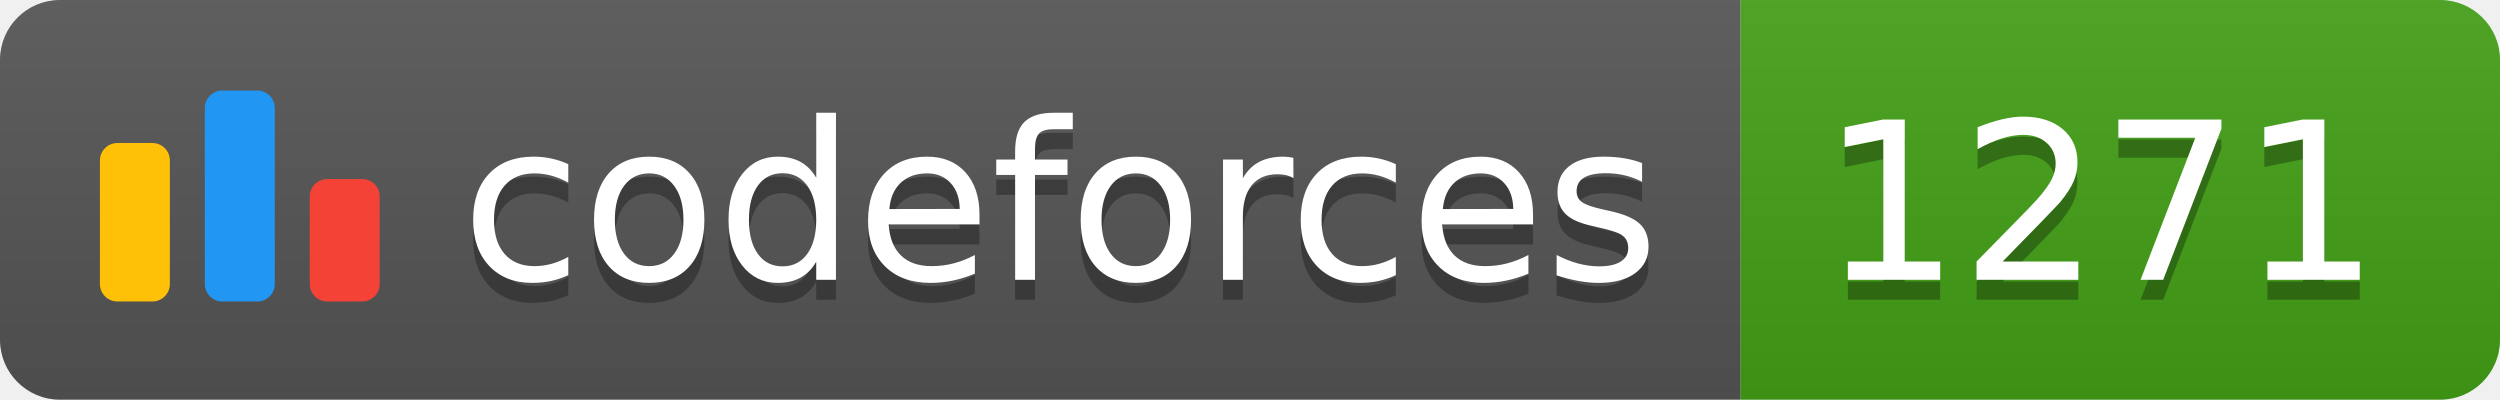
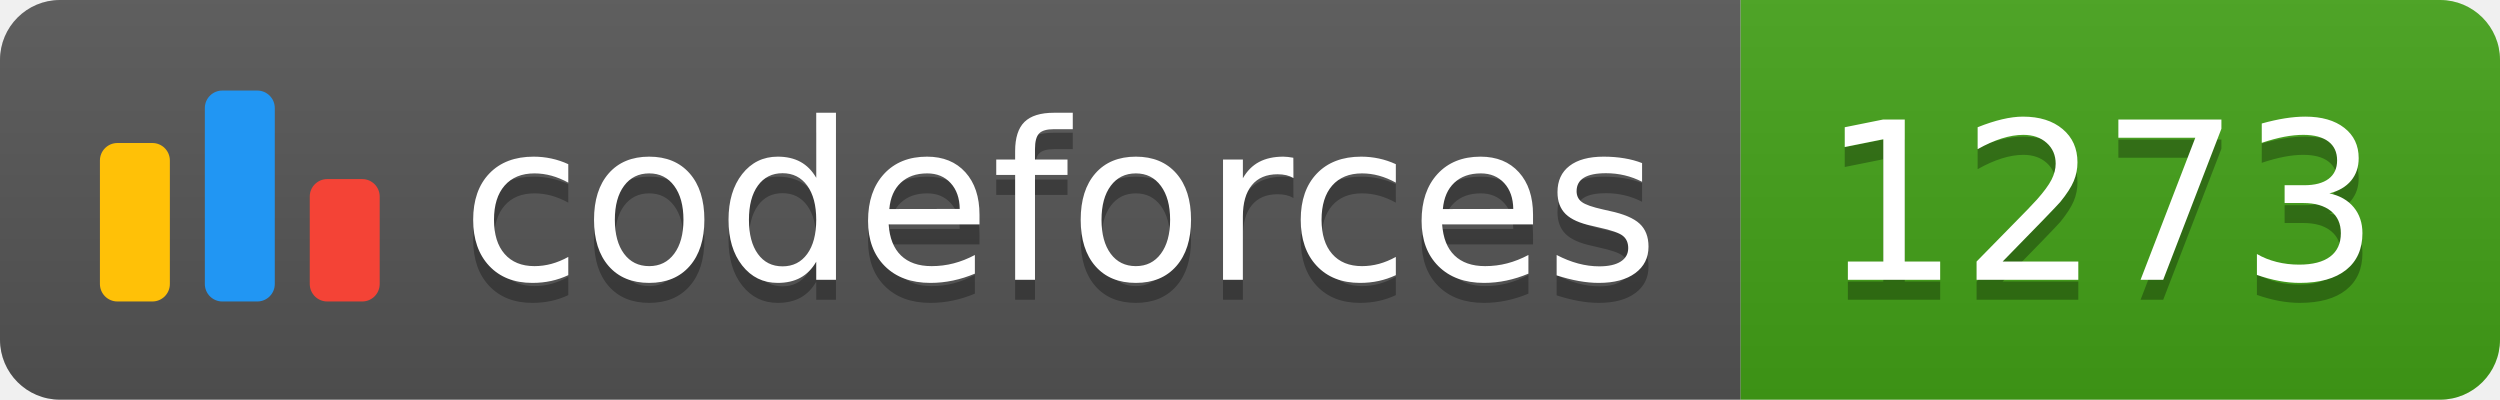
<svg xmlns="http://www.w3.org/2000/svg" width="125.1" height="20">
  <linearGradient id="smooth" x2="0" y2="100%">
    <stop offset="0" stop-color="#bbb" stop-opacity=".1" />
    <stop offset="1" stop-opacity=".1" />
  </linearGradient>
  <clipPath id="round">
    <rect width="125.1" height="20" rx="3" fill="#fff" />
  </clipPath>
  <g clip-path="url(#round)">
    <rect width="87.1" height="20" fill="#555" />
    <rect x="87.1" width="38.0" height="20" fill="#43A217" />
    <rect width="125.1" height="20" fill="url(#smooth)" />
  </g>
  <g fill="#fff" text-anchor="middle" font-family="DejaVu Sans,Verdana,Geneva,sans-serif" font-size="110">
    <svg x="5" y="3" class="logo" width="14" height="14" viewBox="0 0 32 25" fill="none">
      <rect y="6" width="8" height="18.125" rx="2" fill="#FFC107" />
      <rect x="24" y="10.125" width="8" height="14" rx="2" fill="#F44336" />
      <rect x="12" width="8" height="24.125" rx="2" fill="#2196F3" />
    </svg>
    <text x="530.5" y="150" fill="#010101" fill-opacity=".3" transform="scale(0.1)" textLength="601.0" lengthAdjust="spacing">codeforces
        </text>
    <text x="530.5" y="140" transform="scale(0.1)" textLength="601.0" lengthAdjust="spacing">codeforces</text>
-     <text x="1051.0" y="150" fill="#010101" fill-opacity=".3" transform="scale(0.1)" textLength="280.0" lengthAdjust="spacing">1271
+     <text x="1051.0" y="150" fill="#010101" fill-opacity=".3" transform="scale(0.1)" textLength="280.0" lengthAdjust="spacing">1273
        </text>
-     <text x="1051.0" y="140" transform="scale(0.1)" textLength="280.0" lengthAdjust="spacing">1271</text>
+     <text x="1051.0" y="140" transform="scale(0.1)" textLength="280.0" lengthAdjust="spacing">1273</text>
  </g>
</svg>
